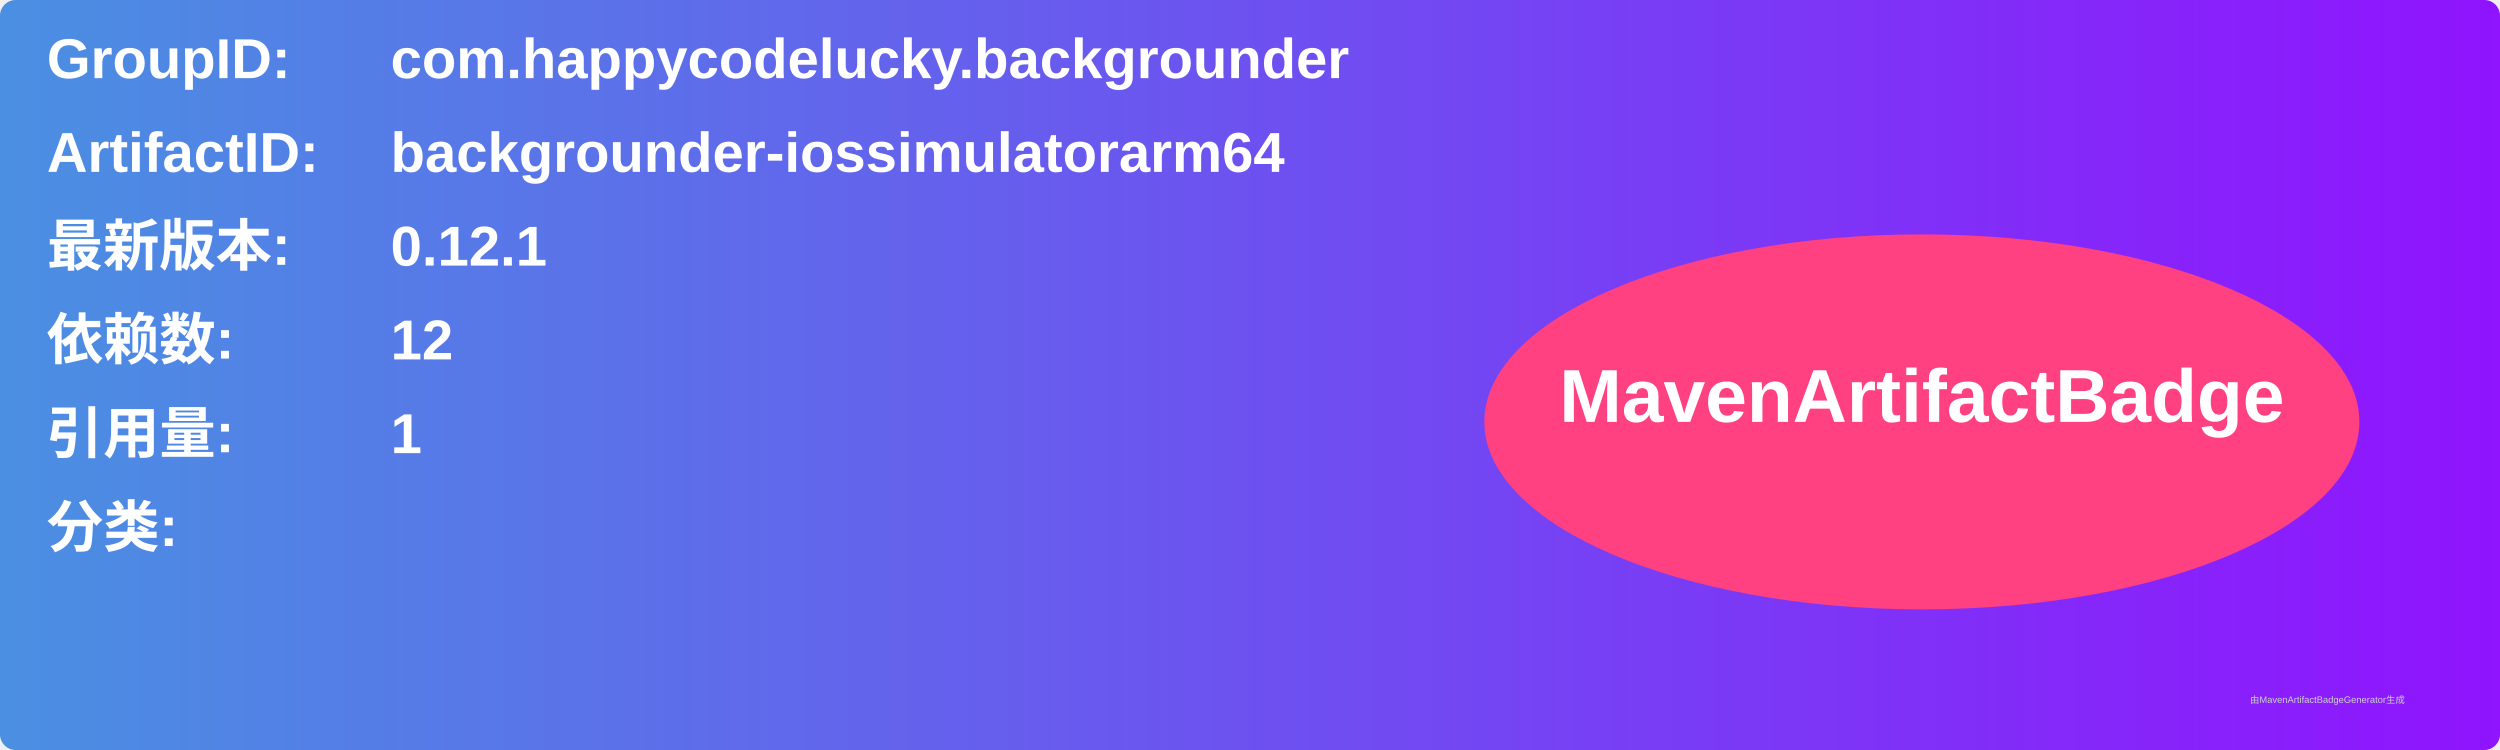
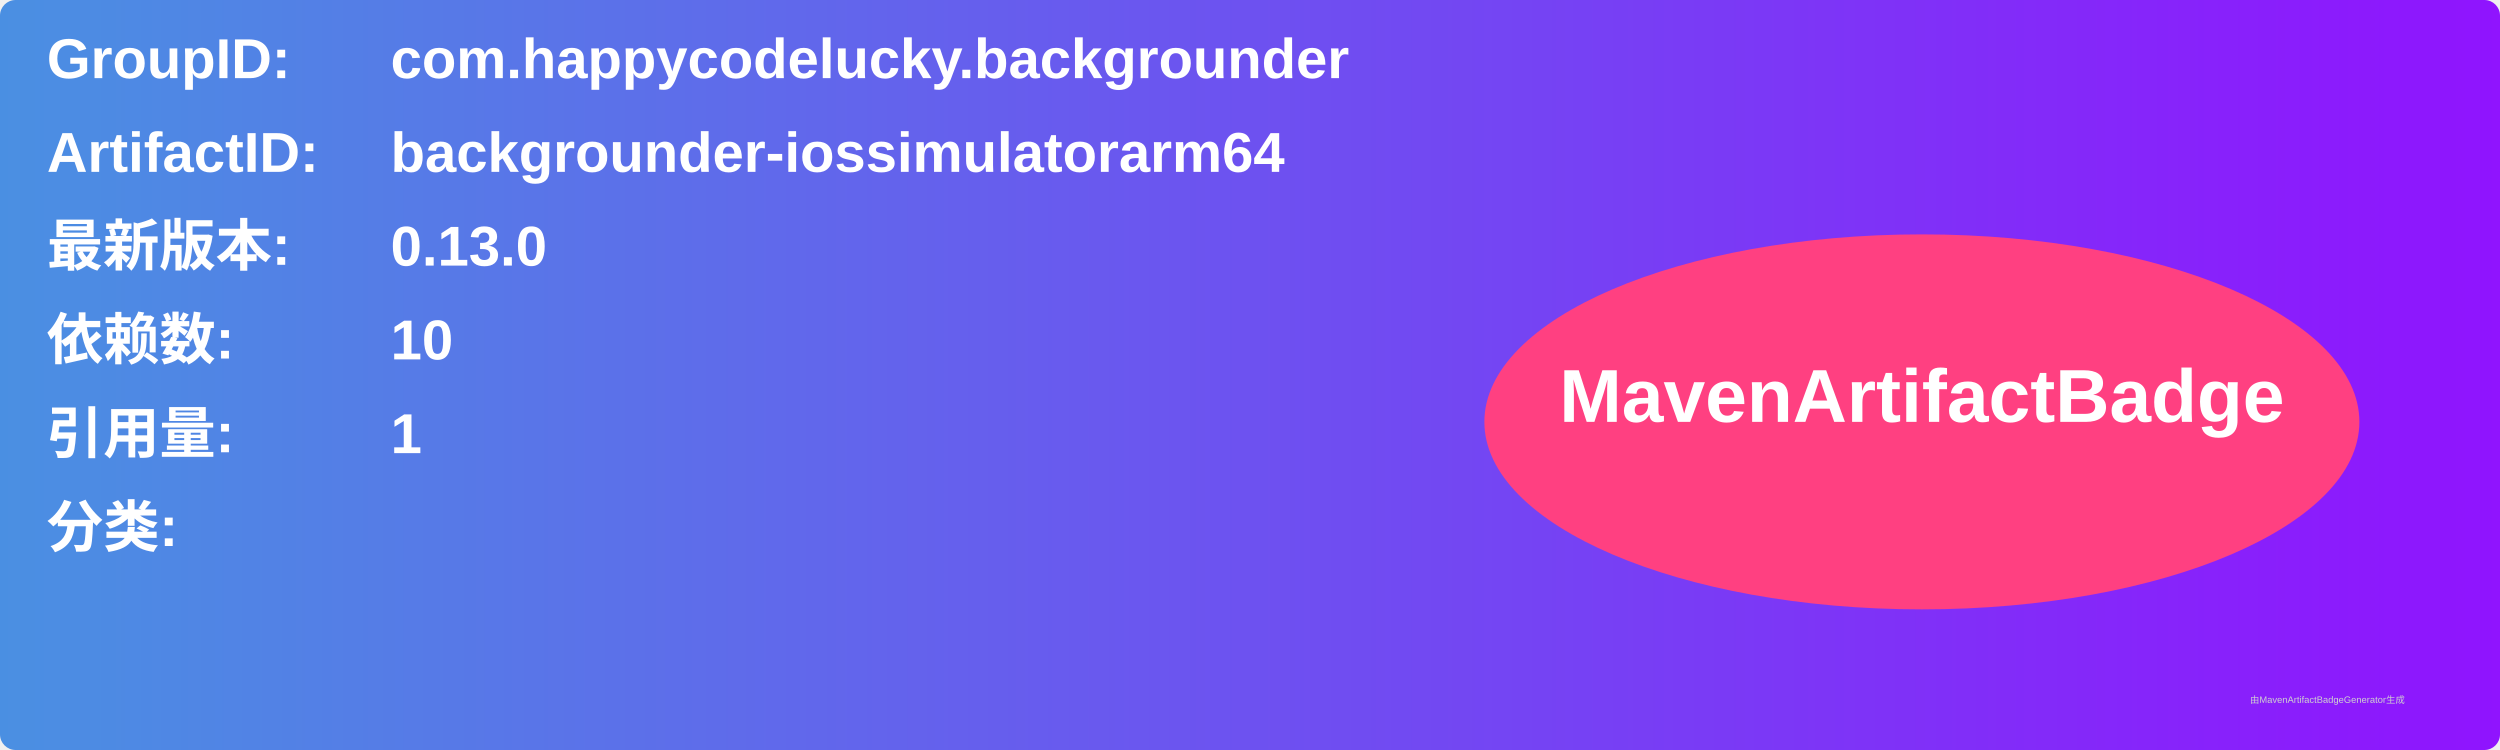
<svg xmlns="http://www.w3.org/2000/svg" width="800" height="240" viewBox="0 0 800 240">
  <linearGradient id="grad" x1="0%" y1="0%" x2="100%" y2="0%">
    <stop offset="0%" stop-color="#4a90e2" />
    <stop offset="100%" stop-color="#9013fe" />
  </linearGradient>
  <rect width="100%" height="100%" rx="5" ry="5" fill="url(#grad)" />
  <g transform="translate(15, 15)">
    <text x="0" y="10" font-family="Arial" font-size="18" fill="white" font-weight="bold" width="260">GroupID:</text>
    <text x="110" y="10" font-family="Arial" font-size="18" fill="white" font-weight="bold" width="460">com.happycodelucky.backgrounder</text>
    <text x="0" y="40" font-family="Arial" font-size="18" fill="white" font-weight="bold" width="260">ArtifactID:</text>
    <text x="110" y="40" font-family="Arial" font-size="18" fill="white" font-weight="bold" width="460">backgrounder-iossimulatorarm64</text>
    <text x="0" y="70" font-family="Arial" font-size="18" fill="white" font-weight="bold">最新版本:</text>
    <text x="110" y="70" font-family="Arial" font-size="18" fill="white" font-weight="bold">
-       <tspan font-weight="bold">0.12.1</tspan>
+       <tspan font-weight="bold">0.13.0</tspan>
    </text>
    <text x="0" y="100" font-family="Arial" font-size="18" fill="white" font-weight="bold">依赖数: </text>
    <text x="110" y="100" font-family="Arial" font-size="18" fill="white">
-       <tspan font-weight="bold">12</tspan>
+       <tspan font-weight="bold">10</tspan>
    </text>
    <text x="0" y="130" font-family="Arial" font-size="18" fill="white" font-weight="bold">引用量: </text>
    <text x="110" y="130" font-family="Arial" font-size="18" fill="white">
      <tspan font-weight="bold">1</tspan>
    </text>
    <text x="0" y="160" font-family="Arial" font-size="18" fill="white" font-weight="bold">分类:</text>
    <text x="10" y="190" font-family="Arial" font-size="10" fill="white">
      <tspan font-weight="bold" />
    </text>
    <ellipse cx="600" cy="120" rx="140" ry="60" fill="#ff4081" />
    <text x="600" y="120" text-anchor="middle" font-family="Arial" font-size="24" fill="white" font-weight="bold">MavenArtifactBadge</text>
  </g>
  <text x="720" y="225" font-family="Arial" font-size="3" fill="#d0d0d0">由MavenArtifactBadgeGenerator生成</text>
</svg>
